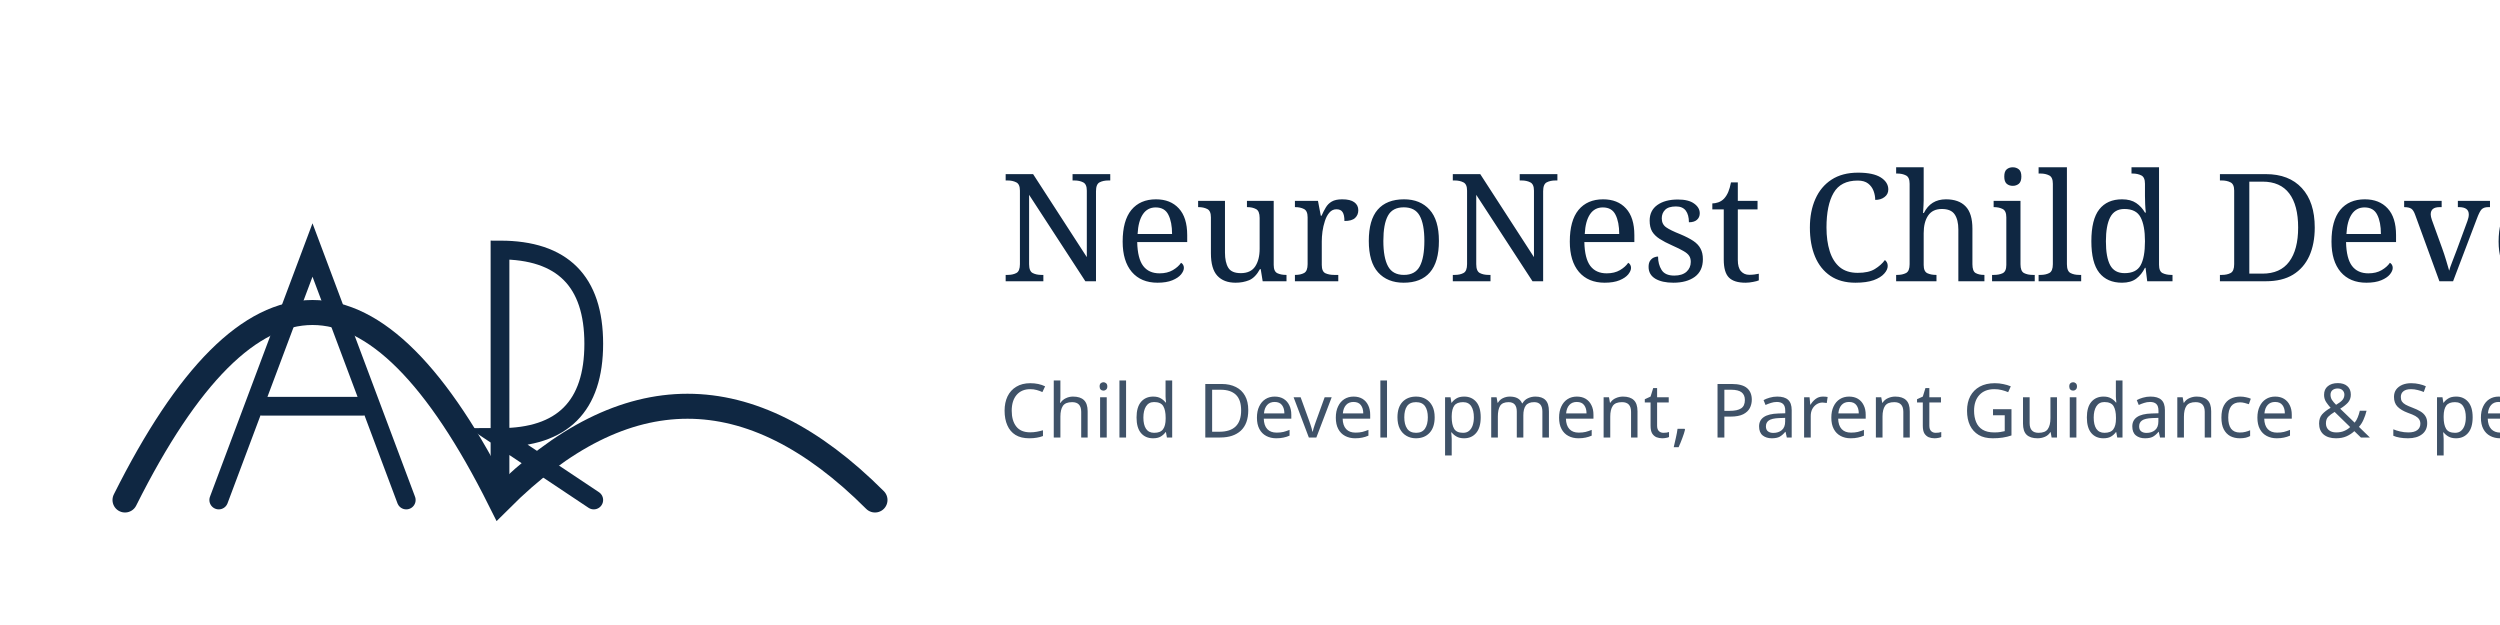
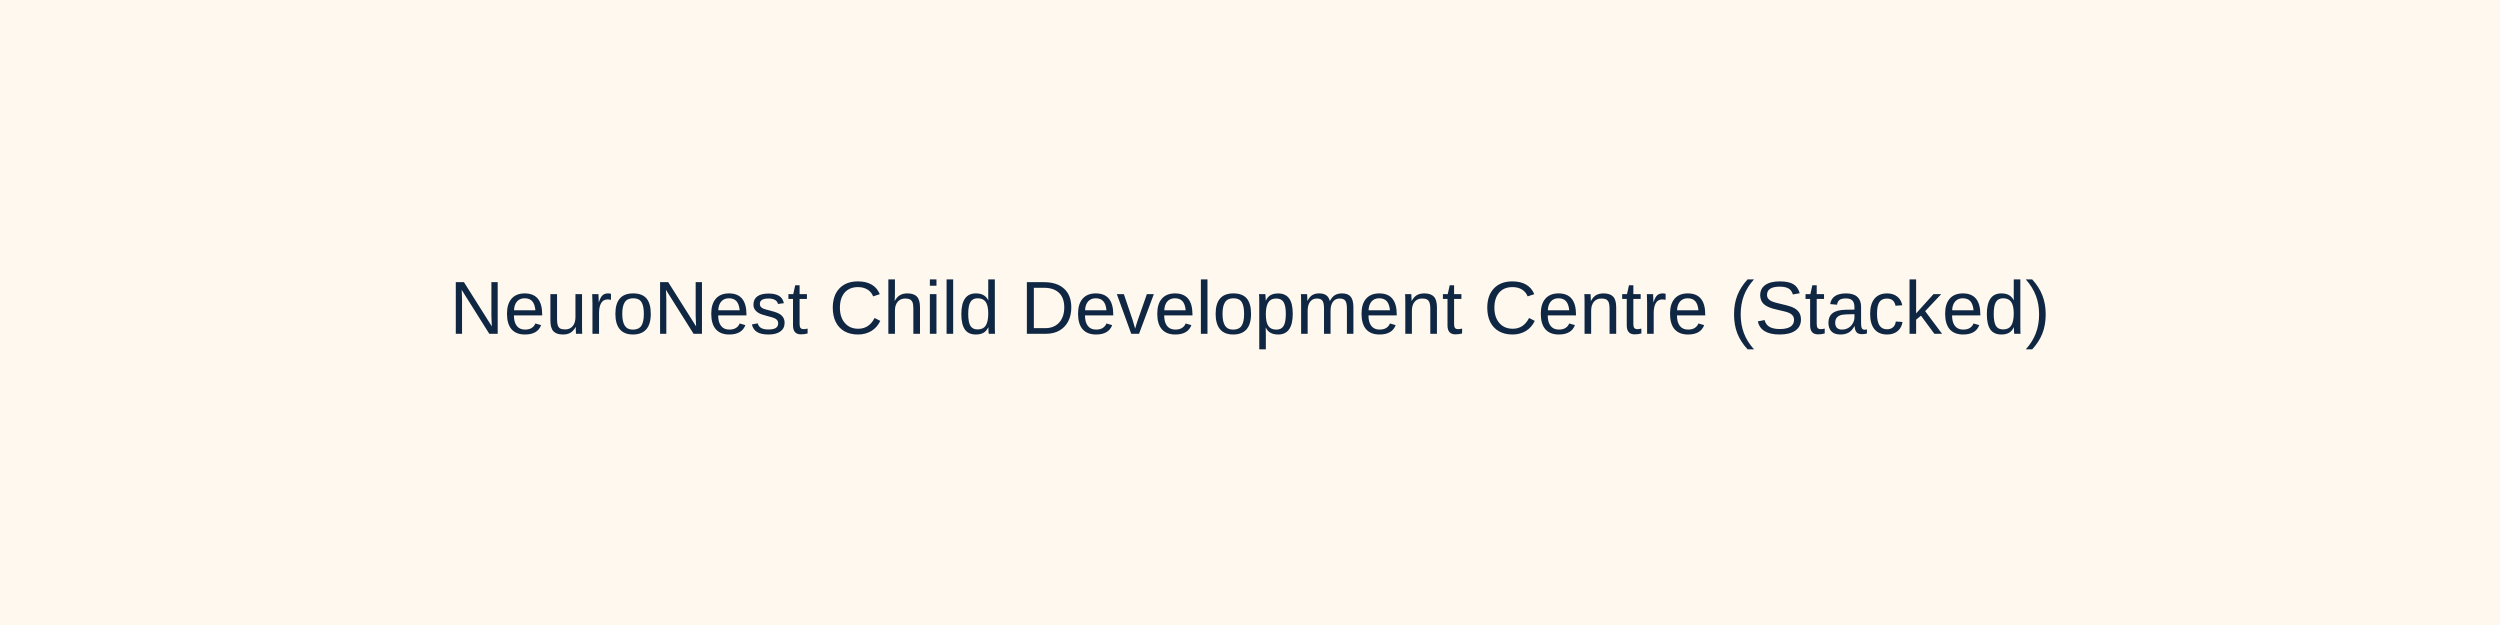
- <svg xmlns="http://www.w3.org/2000/svg" viewBox="0 0 400 100">
-   <path d="M 20 80 Q 50 20 80 80 Q 110 50 140 80" fill="none" stroke="#0F2742" stroke-width="4" stroke-linecap="round" />
-   <path d="M 35 80 L 50 40 L 65 80 M 42 65 L 58 65 M 80 80 L 80 40 Q 95 40 95 55 Q 95 70 80 70 L 95 80" fill="none" stroke="#0F2742" stroke-width="3" stroke-linecap="round" />
-   <text x="160" y="45" font-family="serif" font-size="24" fill="#0F2742">NeuroNest Child Development Centre</text>
-   <text x="160" y="70" font-family="sans-serif" font-size="12" fill="#0F2742" opacity="0.8">Child Development, Parent Guidance &amp; Specialist Consultation</text>
+ <svg xmlns="http://www.w3.org/2000/svg" width="800" height="200" viewBox="0 0 800 200">
+   <rect width="800" height="200" fill="#FFF8EF" />
+   <text x="400" y="100" font-family="Arial, sans-serif" font-size="24" fill="#0F2742" text-anchor="middle" dominant-baseline="middle">NeuroNest Child Development Centre (Stacked)</text>
</svg>
